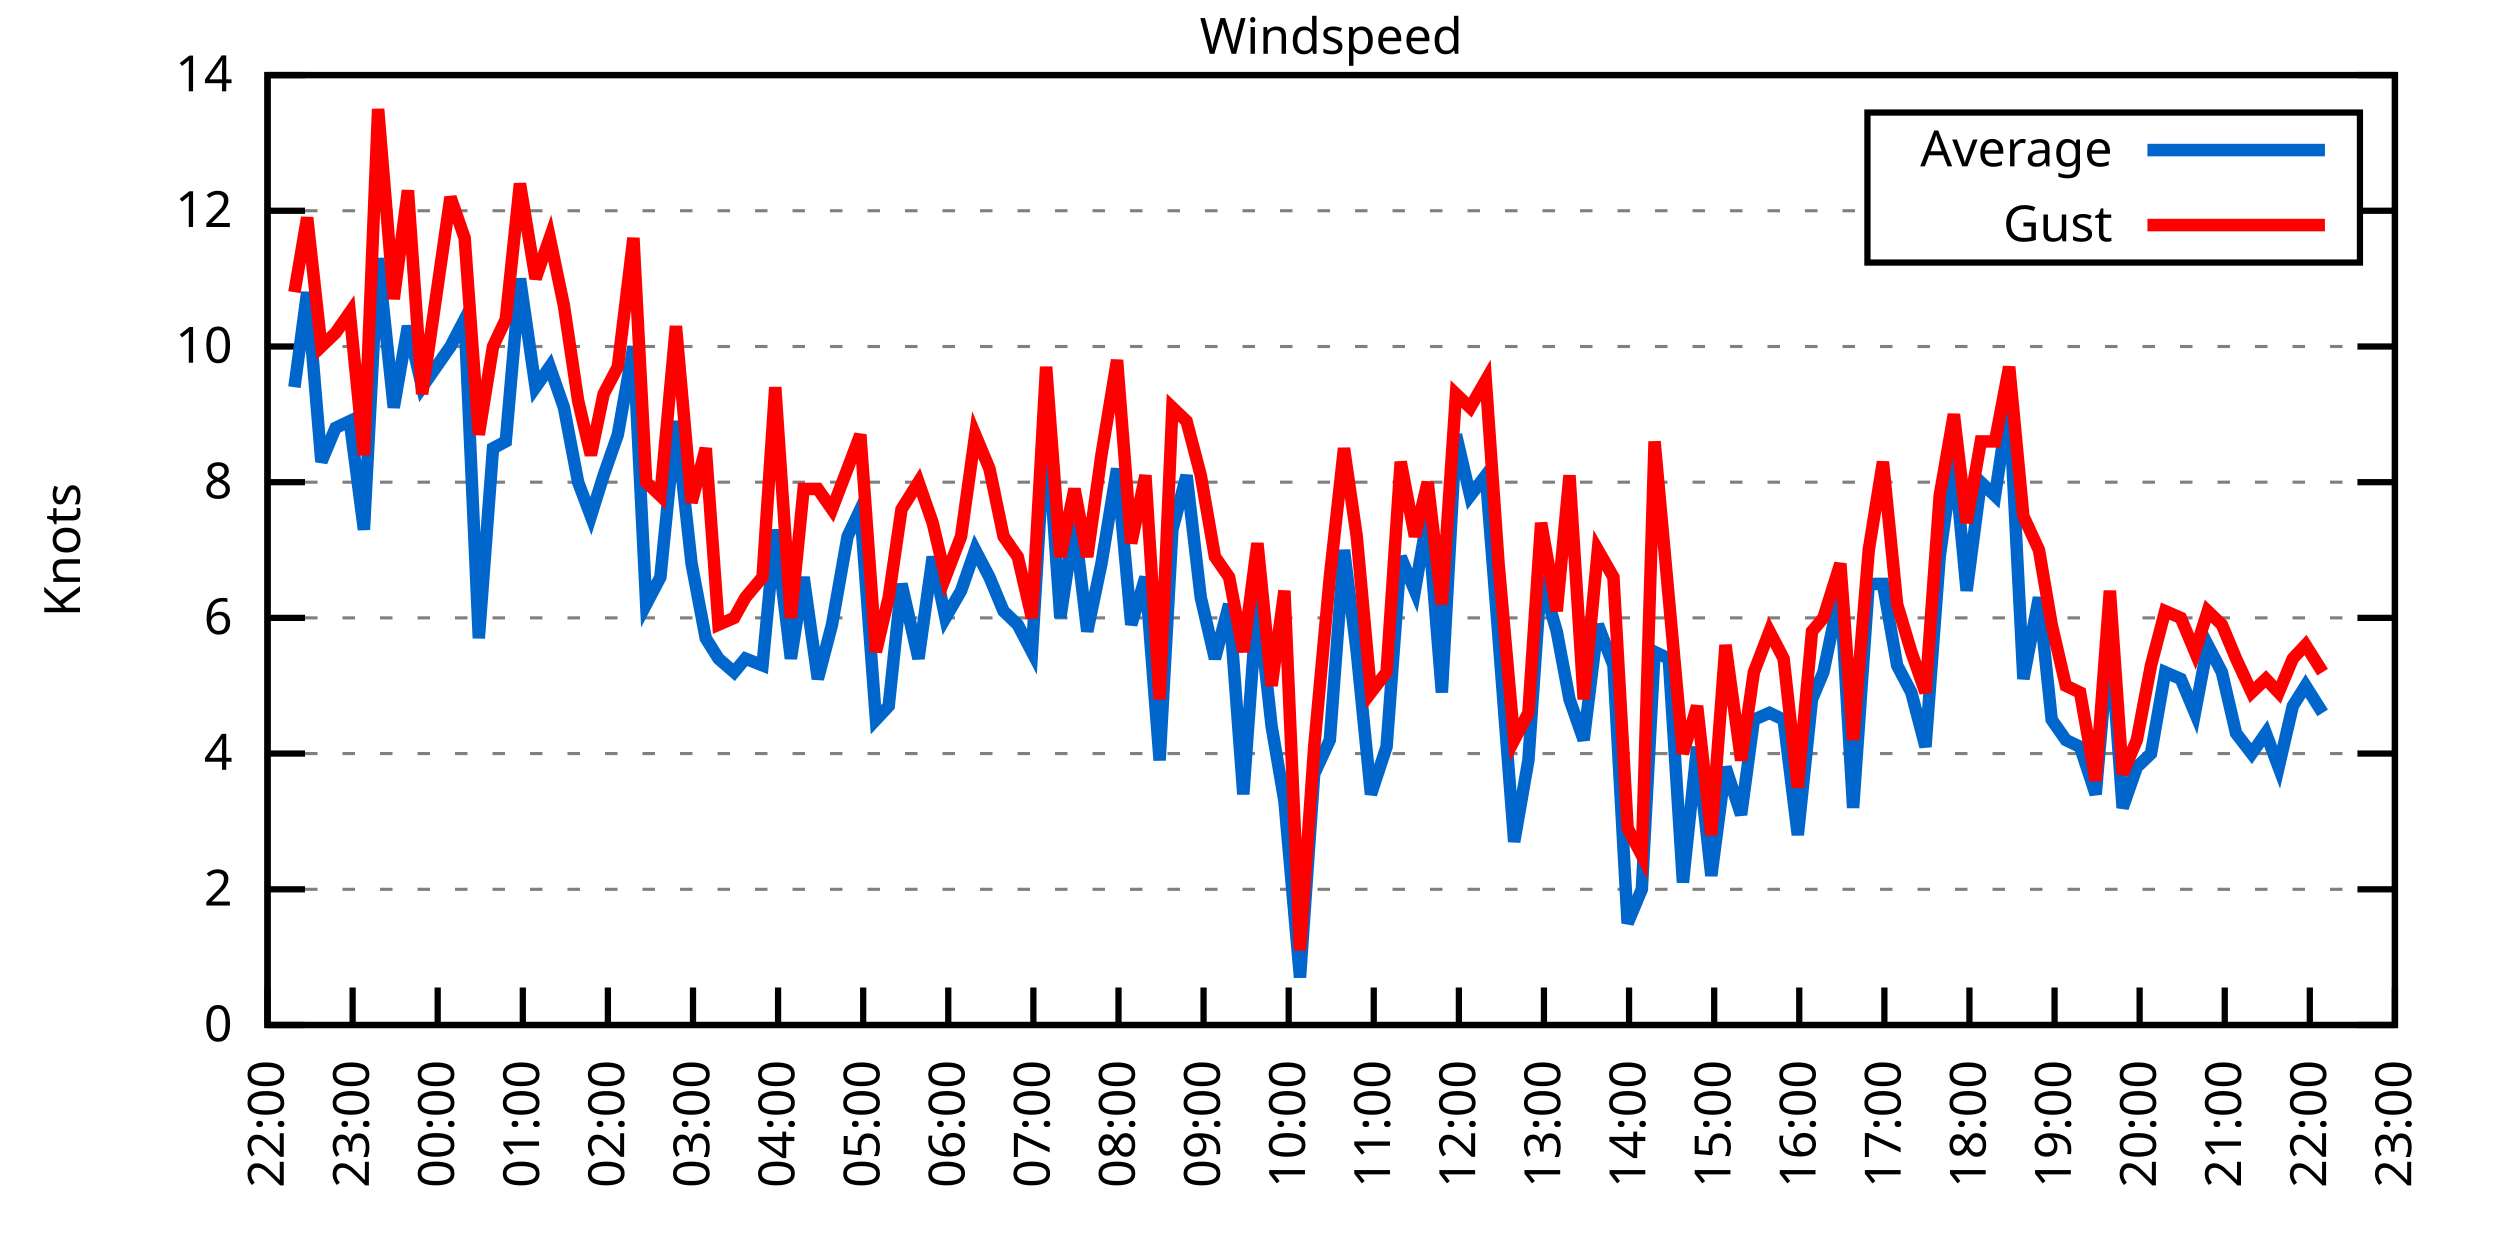
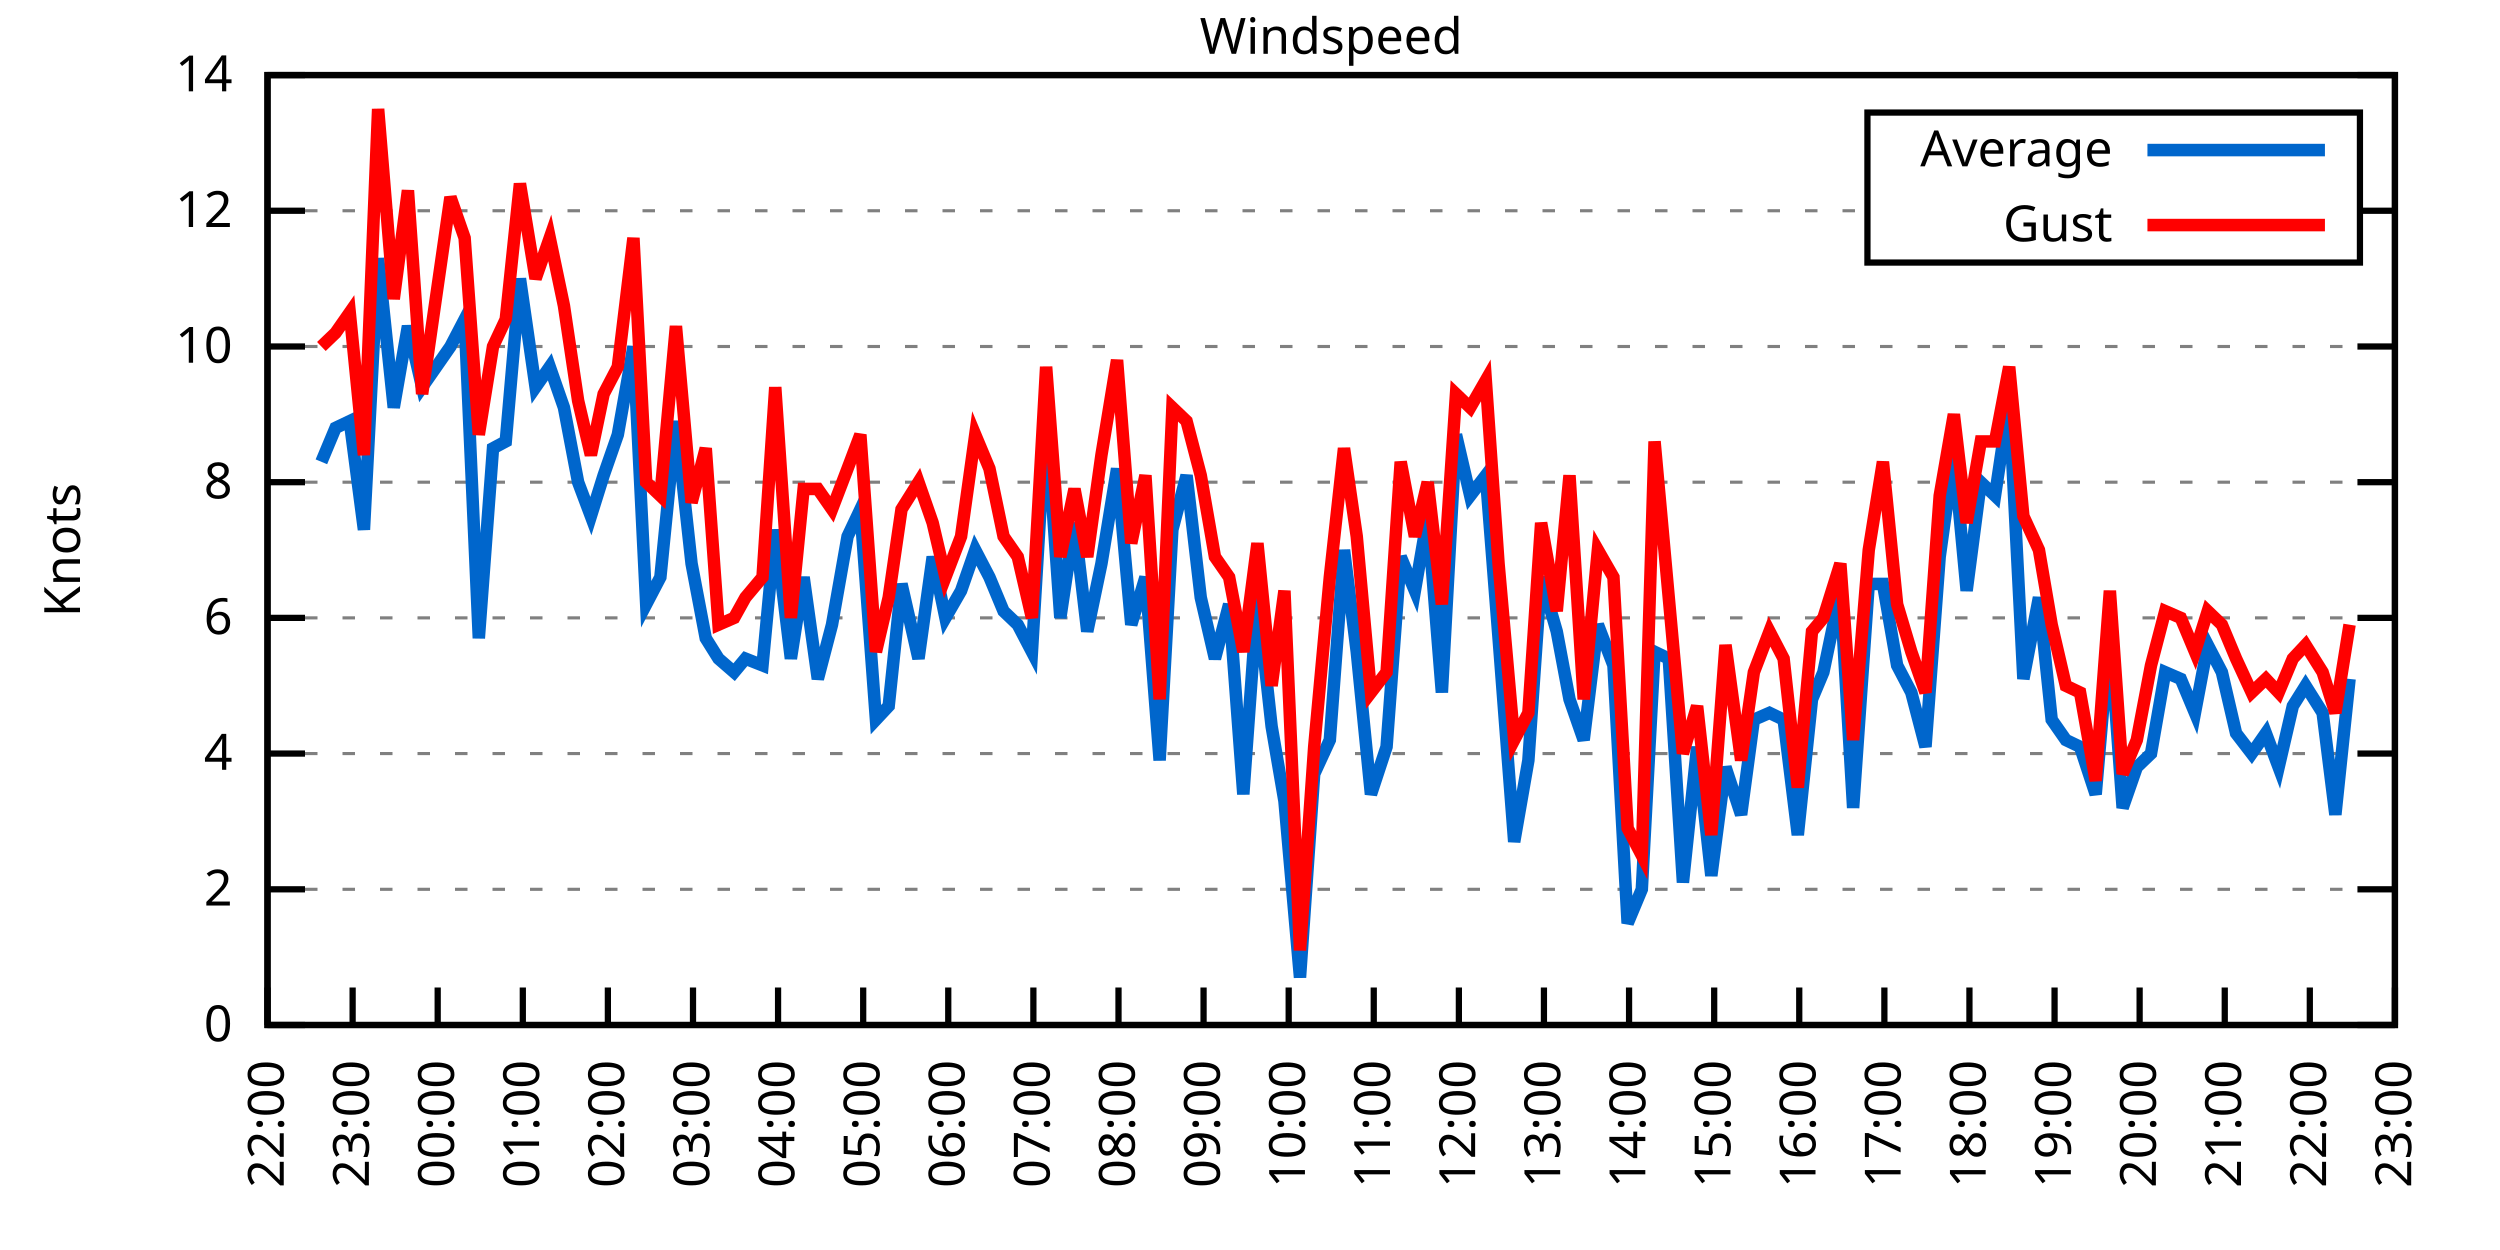
<svg xmlns="http://www.w3.org/2000/svg" xmlns:xlink="http://www.w3.org/1999/xlink" width="400" height="200" viewBox="0 0 400 200">
  <g id="gnuplot_canvas">
    <rect x="0" y="0" width="400" height="200" fill="none" />
    <defs>
      <circle id="gpDot" r="0.5" stroke-width="0.5" stroke="currentColor" />
      <path id="gpPt0" stroke-width="0.333" stroke="currentColor" d="M-1,0 h2 M0,-1 v2" />
      <path id="gpPt1" stroke-width="0.333" stroke="currentColor" d="M-1,-1 L1,1 M1,-1 L-1,1" />
      <path id="gpPt2" stroke-width="0.333" stroke="currentColor" d="M-1,0 L1,0 M0,-1 L0,1 M-1,-1 L1,1 M-1,1 L1,-1" />
      <rect id="gpPt3" stroke-width="0.333" stroke="currentColor" x="-1" y="-1" width="2" height="2" />
      <rect id="gpPt4" stroke-width="0.333" stroke="currentColor" fill="currentColor" x="-1" y="-1" width="2" height="2" />
      <circle id="gpPt5" stroke-width="0.333" stroke="currentColor" cx="0" cy="0" r="1" />
      <use xlink:href="#gpPt5" id="gpPt6" fill="currentColor" stroke="none" />
      <path id="gpPt7" stroke-width="0.333" stroke="currentColor" d="M0,-1.33 L-1.33,0.67 L1.33,0.67 z" />
      <use xlink:href="#gpPt7" id="gpPt8" fill="currentColor" stroke="none" />
      <use xlink:href="#gpPt7" id="gpPt9" stroke="currentColor" transform="rotate(180)" />
      <use xlink:href="#gpPt9" id="gpPt10" fill="currentColor" stroke="none" />
      <use xlink:href="#gpPt3" id="gpPt11" stroke="currentColor" transform="rotate(45)" />
      <use xlink:href="#gpPt11" id="gpPt12" fill="currentColor" stroke="none" />
      <path id="gpPt13" stroke-width="0.333" stroke="currentColor" d="M0,1.330 L1.265,0.411 L0.782,-1.067 L-0.782,-1.076 L-1.265,0.411 z" />
      <use xlink:href="#gpPt13" id="gpPt14" fill="currentColor" stroke="none" />
      <filter id="textbox" filterUnits="objectBoundingBox" x="0" y="0" height="1" width="1">
        <feFlood flood-color="white" flood-opacity="1" result="bgnd" />
        <feComposite in="SourceGraphic" in2="bgnd" operator="atop" />
      </filter>
      <filter id="greybox" filterUnits="objectBoundingBox" x="0" y="0" height="1" width="1">
        <feFlood flood-color="lightgrey" flood-opacity="1" result="grey" />
        <feComposite in="SourceGraphic" in2="grey" operator="atop" />
      </filter>
    </defs>
    <g fill="none" color="white" stroke="currentColor" stroke-width="1.00" stroke-linecap="butt" stroke-linejoin="miter">
</g>
    <g fill="none" color="black" stroke="currentColor" stroke-width="1.00" stroke-linecap="butt" stroke-linejoin="miter">
      <g stroke="none" shape-rendering="crispEdges">
        <polygon fill="rgb(255, 255, 255)" points="42.80,164.00 383.18,164.00 383.18,12.02 42.80,12.02 " />
      </g>
    </g>
    <g fill="none" color="black" stroke="currentColor" stroke-width="1.00" stroke-linecap="butt" stroke-linejoin="miter">
</g>
    <g fill="none" color="black" stroke="black" stroke-width="0.50" stroke-linecap="butt" stroke-linejoin="miter">
</g>
    <g fill="none" color="gray" stroke="currentColor" stroke-width="0.50" stroke-linecap="butt" stroke-linejoin="miter">
      <path stroke="gray" stroke-dasharray="2,4" class="gridline" d="M42.80,164.00 L383.19,164.00  " />
    </g>
    <g fill="none" color="gray" stroke="gray" stroke-width="1.00" stroke-linecap="butt" stroke-linejoin="miter">
</g>
    <g fill="none" color="black" stroke="currentColor" stroke-width="1.00" stroke-linecap="butt" stroke-linejoin="miter">
      <path stroke="black" d="M42.80,164.00 L48.80,164.00 M383.19,164.00 L377.19,164.00  " />
      <g transform="translate(37.20,166.60)" stroke="none" fill="black" font-family="Sans" font-size="8.00" text-anchor="end">
        <text>
          <tspan font-family="Sans"> 0</tspan>
        </text>
      </g>
    </g>
    <g fill="none" color="black" stroke="currentColor" stroke-width="1.00" stroke-linecap="butt" stroke-linejoin="miter">
</g>
    <g fill="none" color="black" stroke="black" stroke-width="0.50" stroke-linecap="butt" stroke-linejoin="miter">
</g>
    <g fill="none" color="gray" stroke="currentColor" stroke-width="0.50" stroke-linecap="butt" stroke-linejoin="miter">
      <path stroke="gray" stroke-dasharray="2,4" class="gridline" d="M42.80,142.29 L383.19,142.29  " />
    </g>
    <g fill="none" color="gray" stroke="gray" stroke-width="1.00" stroke-linecap="butt" stroke-linejoin="miter">
</g>
    <g fill="none" color="black" stroke="currentColor" stroke-width="1.00" stroke-linecap="butt" stroke-linejoin="miter">
      <path stroke="black" d="M42.80,142.29 L48.80,142.29 M383.19,142.29 L377.19,142.29  " />
      <g transform="translate(37.20,144.89)" stroke="none" fill="black" font-family="Sans" font-size="8.00" text-anchor="end">
        <text>
          <tspan font-family="Sans"> 2</tspan>
        </text>
      </g>
    </g>
    <g fill="none" color="black" stroke="currentColor" stroke-width="1.00" stroke-linecap="butt" stroke-linejoin="miter">
</g>
    <g fill="none" color="black" stroke="black" stroke-width="0.50" stroke-linecap="butt" stroke-linejoin="miter">
</g>
    <g fill="none" color="gray" stroke="currentColor" stroke-width="0.50" stroke-linecap="butt" stroke-linejoin="miter">
      <path stroke="gray" stroke-dasharray="2,4" class="gridline" d="M42.80,120.57 L383.19,120.57  " />
    </g>
    <g fill="none" color="gray" stroke="gray" stroke-width="1.00" stroke-linecap="butt" stroke-linejoin="miter">
</g>
    <g fill="none" color="black" stroke="currentColor" stroke-width="1.00" stroke-linecap="butt" stroke-linejoin="miter">
      <path stroke="black" d="M42.80,120.57 L48.80,120.57 M383.19,120.57 L377.19,120.57  " />
      <g transform="translate(37.20,123.17)" stroke="none" fill="black" font-family="Sans" font-size="8.00" text-anchor="end">
        <text>
          <tspan font-family="Sans"> 4</tspan>
        </text>
      </g>
    </g>
    <g fill="none" color="black" stroke="currentColor" stroke-width="1.00" stroke-linecap="butt" stroke-linejoin="miter">
</g>
    <g fill="none" color="black" stroke="black" stroke-width="0.50" stroke-linecap="butt" stroke-linejoin="miter">
</g>
    <g fill="none" color="gray" stroke="currentColor" stroke-width="0.50" stroke-linecap="butt" stroke-linejoin="miter">
      <path stroke="gray" stroke-dasharray="2,4" class="gridline" d="M42.80,98.86 L383.19,98.86  " />
    </g>
    <g fill="none" color="gray" stroke="gray" stroke-width="1.00" stroke-linecap="butt" stroke-linejoin="miter">
</g>
    <g fill="none" color="black" stroke="currentColor" stroke-width="1.00" stroke-linecap="butt" stroke-linejoin="miter">
      <path stroke="black" d="M42.80,98.86 L48.80,98.86 M383.19,98.86 L377.19,98.86  " />
      <g transform="translate(37.20,101.46)" stroke="none" fill="black" font-family="Sans" font-size="8.00" text-anchor="end">
        <text>
          <tspan font-family="Sans"> 6</tspan>
        </text>
      </g>
    </g>
    <g fill="none" color="black" stroke="currentColor" stroke-width="1.00" stroke-linecap="butt" stroke-linejoin="miter">
</g>
    <g fill="none" color="black" stroke="black" stroke-width="0.50" stroke-linecap="butt" stroke-linejoin="miter">
</g>
    <g fill="none" color="gray" stroke="currentColor" stroke-width="0.50" stroke-linecap="butt" stroke-linejoin="miter">
      <path stroke="gray" stroke-dasharray="2,4" class="gridline" d="M42.80,77.15 L383.19,77.15  " />
    </g>
    <g fill="none" color="gray" stroke="gray" stroke-width="1.00" stroke-linecap="butt" stroke-linejoin="miter">
</g>
    <g fill="none" color="black" stroke="currentColor" stroke-width="1.00" stroke-linecap="butt" stroke-linejoin="miter">
      <path stroke="black" d="M42.80,77.15 L48.80,77.15 M383.19,77.15 L377.19,77.15  " />
      <g transform="translate(37.20,79.75)" stroke="none" fill="black" font-family="Sans" font-size="8.00" text-anchor="end">
        <text>
          <tspan font-family="Sans"> 8</tspan>
        </text>
      </g>
    </g>
    <g fill="none" color="black" stroke="currentColor" stroke-width="1.00" stroke-linecap="butt" stroke-linejoin="miter">
</g>
    <g fill="none" color="black" stroke="black" stroke-width="0.50" stroke-linecap="butt" stroke-linejoin="miter">
</g>
    <g fill="none" color="gray" stroke="currentColor" stroke-width="0.50" stroke-linecap="butt" stroke-linejoin="miter">
      <path stroke="gray" stroke-dasharray="2,4" class="gridline" d="M42.80,55.44 L383.19,55.44  " />
    </g>
    <g fill="none" color="gray" stroke="gray" stroke-width="1.00" stroke-linecap="butt" stroke-linejoin="miter">
</g>
    <g fill="none" color="black" stroke="currentColor" stroke-width="1.00" stroke-linecap="butt" stroke-linejoin="miter">
      <path stroke="black" d="M42.80,55.44 L48.80,55.44 M383.19,55.44 L377.19,55.44  " />
      <g transform="translate(37.20,58.04)" stroke="none" fill="black" font-family="Sans" font-size="8.00" text-anchor="end">
        <text>
          <tspan font-family="Sans"> 10</tspan>
        </text>
      </g>
    </g>
    <g fill="none" color="black" stroke="currentColor" stroke-width="1.00" stroke-linecap="butt" stroke-linejoin="miter">
</g>
    <g fill="none" color="black" stroke="black" stroke-width="0.50" stroke-linecap="butt" stroke-linejoin="miter">
</g>
    <g fill="none" color="gray" stroke="currentColor" stroke-width="0.50" stroke-linecap="butt" stroke-linejoin="miter">
      <path stroke="gray" stroke-dasharray="2,4" class="gridline" d="M42.80,33.72 L298.79,33.72 M377.59,33.72 L383.19,33.72  " />
    </g>
    <g fill="none" color="gray" stroke="gray" stroke-width="1.00" stroke-linecap="butt" stroke-linejoin="miter">
</g>
    <g fill="none" color="black" stroke="currentColor" stroke-width="1.00" stroke-linecap="butt" stroke-linejoin="miter">
      <path stroke="black" d="M42.80,33.72 L48.80,33.72 M383.19,33.72 L377.19,33.72  " />
      <g transform="translate(37.20,36.32)" stroke="none" fill="black" font-family="Sans" font-size="8.00" text-anchor="end">
        <text>
          <tspan font-family="Sans"> 12</tspan>
        </text>
      </g>
    </g>
    <g fill="none" color="black" stroke="currentColor" stroke-width="1.00" stroke-linecap="butt" stroke-linejoin="miter">
</g>
    <g fill="none" color="black" stroke="black" stroke-width="0.50" stroke-linecap="butt" stroke-linejoin="miter">
</g>
    <g fill="none" color="gray" stroke="currentColor" stroke-width="0.50" stroke-linecap="butt" stroke-linejoin="miter">
      <path stroke="gray" stroke-dasharray="2,4" class="gridline" d="M42.80,12.01 L383.19,12.01  " />
    </g>
    <g fill="none" color="gray" stroke="gray" stroke-width="1.00" stroke-linecap="butt" stroke-linejoin="miter">
</g>
    <g fill="none" color="black" stroke="currentColor" stroke-width="1.00" stroke-linecap="butt" stroke-linejoin="miter">
      <path stroke="black" d="M42.80,12.01 L48.80,12.01 M383.19,12.01 L377.19,12.01  " />
      <g transform="translate(37.20,14.61)" stroke="none" fill="black" font-family="Sans" font-size="8.00" text-anchor="end">
        <text>
          <tspan font-family="Sans"> 14</tspan>
        </text>
      </g>
    </g>
    <g fill="none" color="black" stroke="currentColor" stroke-width="1.00" stroke-linecap="butt" stroke-linejoin="miter">
      <path stroke="black" d="M42.80,164.00 L42.80,158.00  " />
      <g transform="translate(45.40,169.60) rotate(270.00)" stroke="none" fill="black" font-family="Sans" font-size="8.00" text-anchor="end">
        <text>
          <tspan font-family="Sans">22:00</tspan>
        </text>
      </g>
    </g>
    <g fill="none" color="black" stroke="currentColor" stroke-width="1.00" stroke-linecap="butt" stroke-linejoin="miter">
      <path stroke="black" d="M56.42,164.00 L56.42,158.00  " />
      <g transform="translate(59.02,169.60) rotate(270.00)" stroke="none" fill="black" font-family="Sans" font-size="8.00" text-anchor="end">
        <text>
          <tspan font-family="Sans">23:00</tspan>
        </text>
      </g>
    </g>
    <g fill="none" color="black" stroke="currentColor" stroke-width="1.00" stroke-linecap="butt" stroke-linejoin="miter">
      <path stroke="black" d="M70.03,164.00 L70.03,158.00  " />
      <g transform="translate(72.63,169.60) rotate(270.00)" stroke="none" fill="black" font-family="Sans" font-size="8.00" text-anchor="end">
        <text>
          <tspan font-family="Sans">00:00</tspan>
        </text>
      </g>
    </g>
    <g fill="none" color="black" stroke="currentColor" stroke-width="1.00" stroke-linecap="butt" stroke-linejoin="miter">
      <path stroke="black" d="M83.65,164.00 L83.65,158.00  " />
      <g transform="translate(86.25,169.60) rotate(270.00)" stroke="none" fill="black" font-family="Sans" font-size="8.00" text-anchor="end">
        <text>
          <tspan font-family="Sans">01:00</tspan>
        </text>
      </g>
    </g>
    <g fill="none" color="black" stroke="currentColor" stroke-width="1.00" stroke-linecap="butt" stroke-linejoin="miter">
      <path stroke="black" d="M97.26,164.00 L97.26,158.00  " />
      <g transform="translate(99.86,169.60) rotate(270.00)" stroke="none" fill="black" font-family="Sans" font-size="8.00" text-anchor="end">
        <text>
          <tspan font-family="Sans">02:00</tspan>
        </text>
      </g>
    </g>
    <g fill="none" color="black" stroke="currentColor" stroke-width="1.00" stroke-linecap="butt" stroke-linejoin="miter">
      <path stroke="black" d="M110.88,164.00 L110.88,158.00  " />
      <g transform="translate(113.48,169.60) rotate(270.00)" stroke="none" fill="black" font-family="Sans" font-size="8.00" text-anchor="end">
        <text>
          <tspan font-family="Sans">03:00</tspan>
        </text>
      </g>
    </g>
    <g fill="none" color="black" stroke="currentColor" stroke-width="1.00" stroke-linecap="butt" stroke-linejoin="miter">
      <path stroke="black" d="M124.49,164.00 L124.49,158.00  " />
      <g transform="translate(127.09,169.60) rotate(270.00)" stroke="none" fill="black" font-family="Sans" font-size="8.00" text-anchor="end">
        <text>
          <tspan font-family="Sans">04:00</tspan>
        </text>
      </g>
    </g>
    <g fill="none" color="black" stroke="currentColor" stroke-width="1.00" stroke-linecap="butt" stroke-linejoin="miter">
      <path stroke="black" d="M138.11,164.00 L138.11,158.00  " />
      <g transform="translate(140.71,169.60) rotate(270.00)" stroke="none" fill="black" font-family="Sans" font-size="8.00" text-anchor="end">
        <text>
          <tspan font-family="Sans">05:00</tspan>
        </text>
      </g>
    </g>
    <g fill="none" color="black" stroke="currentColor" stroke-width="1.00" stroke-linecap="butt" stroke-linejoin="miter">
      <path stroke="black" d="M151.72,164.00 L151.72,158.00  " />
      <g transform="translate(154.32,169.60) rotate(270.00)" stroke="none" fill="black" font-family="Sans" font-size="8.00" text-anchor="end">
        <text>
          <tspan font-family="Sans">06:00</tspan>
        </text>
      </g>
    </g>
    <g fill="none" color="black" stroke="currentColor" stroke-width="1.00" stroke-linecap="butt" stroke-linejoin="miter">
      <path stroke="black" d="M165.34,164.00 L165.34,158.00  " />
      <g transform="translate(167.94,169.60) rotate(270.00)" stroke="none" fill="black" font-family="Sans" font-size="8.00" text-anchor="end">
        <text>
          <tspan font-family="Sans">07:00</tspan>
        </text>
      </g>
    </g>
    <g fill="none" color="black" stroke="currentColor" stroke-width="1.00" stroke-linecap="butt" stroke-linejoin="miter">
      <path stroke="black" d="M178.96,164.00 L178.96,158.00  " />
      <g transform="translate(181.56,169.60) rotate(270.00)" stroke="none" fill="black" font-family="Sans" font-size="8.00" text-anchor="end">
        <text>
          <tspan font-family="Sans">08:00</tspan>
        </text>
      </g>
    </g>
    <g fill="none" color="black" stroke="currentColor" stroke-width="1.00" stroke-linecap="butt" stroke-linejoin="miter">
      <path stroke="black" d="M192.57,164.00 L192.57,158.00  " />
      <g transform="translate(195.17,169.60) rotate(270.00)" stroke="none" fill="black" font-family="Sans" font-size="8.00" text-anchor="end">
        <text>
          <tspan font-family="Sans">09:00</tspan>
        </text>
      </g>
    </g>
    <g fill="none" color="black" stroke="currentColor" stroke-width="1.00" stroke-linecap="butt" stroke-linejoin="miter">
      <path stroke="black" d="M206.19,164.00 L206.19,158.00  " />
      <g transform="translate(208.79,169.60) rotate(270.00)" stroke="none" fill="black" font-family="Sans" font-size="8.00" text-anchor="end">
        <text>
          <tspan font-family="Sans">10:00</tspan>
        </text>
      </g>
    </g>
    <g fill="none" color="black" stroke="currentColor" stroke-width="1.00" stroke-linecap="butt" stroke-linejoin="miter">
      <path stroke="black" d="M219.80,164.00 L219.80,158.00  " />
      <g transform="translate(222.40,169.60) rotate(270.00)" stroke="none" fill="black" font-family="Sans" font-size="8.00" text-anchor="end">
        <text>
          <tspan font-family="Sans">11:00</tspan>
        </text>
      </g>
    </g>
    <g fill="none" color="black" stroke="currentColor" stroke-width="1.00" stroke-linecap="butt" stroke-linejoin="miter">
      <path stroke="black" d="M233.42,164.00 L233.42,158.00  " />
      <g transform="translate(236.02,169.60) rotate(270.00)" stroke="none" fill="black" font-family="Sans" font-size="8.00" text-anchor="end">
        <text>
          <tspan font-family="Sans">12:00</tspan>
        </text>
      </g>
    </g>
    <g fill="none" color="black" stroke="currentColor" stroke-width="1.00" stroke-linecap="butt" stroke-linejoin="miter">
      <path stroke="black" d="M247.03,164.00 L247.03,158.00  " />
      <g transform="translate(249.63,169.60) rotate(270.00)" stroke="none" fill="black" font-family="Sans" font-size="8.00" text-anchor="end">
        <text>
          <tspan font-family="Sans">13:00</tspan>
        </text>
      </g>
    </g>
    <g fill="none" color="black" stroke="currentColor" stroke-width="1.00" stroke-linecap="butt" stroke-linejoin="miter">
      <path stroke="black" d="M260.65,164.00 L260.65,158.00  " />
      <g transform="translate(263.25,169.60) rotate(270.00)" stroke="none" fill="black" font-family="Sans" font-size="8.00" text-anchor="end">
        <text>
          <tspan font-family="Sans">14:00</tspan>
        </text>
      </g>
    </g>
    <g fill="none" color="black" stroke="currentColor" stroke-width="1.00" stroke-linecap="butt" stroke-linejoin="miter">
      <path stroke="black" d="M274.27,164.00 L274.27,158.00  " />
      <g transform="translate(276.87,169.60) rotate(270.00)" stroke="none" fill="black" font-family="Sans" font-size="8.00" text-anchor="end">
        <text>
          <tspan font-family="Sans">15:00</tspan>
        </text>
      </g>
    </g>
    <g fill="none" color="black" stroke="currentColor" stroke-width="1.00" stroke-linecap="butt" stroke-linejoin="miter">
      <path stroke="black" d="M287.88,164.00 L287.88,158.00  " />
      <g transform="translate(290.48,169.60) rotate(270.00)" stroke="none" fill="black" font-family="Sans" font-size="8.00" text-anchor="end">
        <text>
          <tspan font-family="Sans">16:00</tspan>
        </text>
      </g>
    </g>
    <g fill="none" color="black" stroke="currentColor" stroke-width="1.00" stroke-linecap="butt" stroke-linejoin="miter">
      <path stroke="black" d="M301.50,164.00 L301.50,158.00  " />
      <g transform="translate(304.10,169.60) rotate(270.00)" stroke="none" fill="black" font-family="Sans" font-size="8.00" text-anchor="end">
        <text>
          <tspan font-family="Sans">17:00</tspan>
        </text>
      </g>
    </g>
    <g fill="none" color="black" stroke="currentColor" stroke-width="1.00" stroke-linecap="butt" stroke-linejoin="miter">
      <path stroke="black" d="M315.11,164.00 L315.11,158.00  " />
      <g transform="translate(317.71,169.60) rotate(270.00)" stroke="none" fill="black" font-family="Sans" font-size="8.00" text-anchor="end">
        <text>
          <tspan font-family="Sans">18:00</tspan>
        </text>
      </g>
    </g>
    <g fill="none" color="black" stroke="currentColor" stroke-width="1.00" stroke-linecap="butt" stroke-linejoin="miter">
      <path stroke="black" d="M328.73,164.00 L328.73,158.00  " />
      <g transform="translate(331.33,169.60) rotate(270.00)" stroke="none" fill="black" font-family="Sans" font-size="8.00" text-anchor="end">
        <text>
          <tspan font-family="Sans">19:00</tspan>
        </text>
      </g>
    </g>
    <g fill="none" color="black" stroke="currentColor" stroke-width="1.00" stroke-linecap="butt" stroke-linejoin="miter">
      <path stroke="black" d="M342.34,164.00 L342.34,158.00  " />
      <g transform="translate(344.94,169.60) rotate(270.00)" stroke="none" fill="black" font-family="Sans" font-size="8.00" text-anchor="end">
        <text>
          <tspan font-family="Sans">20:00</tspan>
        </text>
      </g>
    </g>
    <g fill="none" color="black" stroke="currentColor" stroke-width="1.00" stroke-linecap="butt" stroke-linejoin="miter">
      <path stroke="black" d="M355.96,164.00 L355.96,158.00  " />
      <g transform="translate(358.56,169.60) rotate(270.00)" stroke="none" fill="black" font-family="Sans" font-size="8.00" text-anchor="end">
        <text>
          <tspan font-family="Sans">21:00</tspan>
        </text>
      </g>
    </g>
    <g fill="none" color="black" stroke="currentColor" stroke-width="1.00" stroke-linecap="butt" stroke-linejoin="miter">
      <path stroke="black" d="M369.57,164.00 L369.57,158.00  " />
      <g transform="translate(372.17,169.60) rotate(270.00)" stroke="none" fill="black" font-family="Sans" font-size="8.00" text-anchor="end">
        <text>
          <tspan font-family="Sans">22:00</tspan>
        </text>
      </g>
    </g>
    <g fill="none" color="black" stroke="currentColor" stroke-width="1.00" stroke-linecap="butt" stroke-linejoin="miter">
      <path stroke="black" d="M383.19,164.00 L383.19,158.00  " />
      <g transform="translate(385.79,169.60) rotate(270.00)" stroke="none" fill="black" font-family="Sans" font-size="8.00" text-anchor="end">
        <text>
          <tspan font-family="Sans">23:00</tspan>
        </text>
      </g>
    </g>
    <g fill="none" color="black" stroke="currentColor" stroke-width="1.00" stroke-linecap="butt" stroke-linejoin="miter">
</g>
    <g fill="none" color="black" stroke="currentColor" stroke-width="1.00" stroke-linecap="butt" stroke-linejoin="miter">
      <path stroke="black" d="M42.80,12.01 L42.80,164.00 L383.19,164.00 L383.19,12.01 L42.80,12.01 Z  " />
    </g>
    <g fill="none" color="black" stroke="currentColor" stroke-width="1.00" stroke-linecap="butt" stroke-linejoin="miter">
</g>
    <g fill="none" color="black" stroke="currentColor" stroke-width="1.00" stroke-linecap="butt" stroke-linejoin="miter">
      <path stroke="black" d="M298.79,42.01 L298.79,18.01 L377.59,18.01 L377.59,42.01 L298.79,42.01 Z  " />
    </g>
    <g id="Windspeed_plot_1">
      <g fill="none" color="white" stroke="black" stroke-width="2.00" stroke-linecap="butt" stroke-linejoin="miter">
</g>
      <g fill="none" color="black" stroke="currentColor" stroke-width="2.00" stroke-linecap="butt" stroke-linejoin="miter">
        <g transform="translate(337.99,26.61)" stroke="none" fill="black" font-family="Sans" font-size="8.00" text-anchor="end">
          <text>
            <tspan font-family="Sans">Average</tspan>
          </text>
        </g>
      </g>
      <g fill="none" color="black" stroke="currentColor" stroke-width="2.00" stroke-linecap="butt" stroke-linejoin="miter">
-         <path stroke="rgb(  0, 102, 204)" d="M343.59,24.01 L371.99,24.01 M47.11,61.95 L49.15,46.75 L51.42,73.89 L53.69,68.46 L55.96,67.38 L58.23,84.75   L60.50,41.32 L63.00,65.21 L65.27,52.18 L67.54,61.95 L72.07,55.44 L74.34,51.09 L76.61,102.12 L78.88,71.72   L80.92,70.63 L83.19,44.58 L85.69,61.95 L87.96,58.69 L90.23,65.21 L92.50,77.15 L94.54,82.58 L96.58,76.06   L98.85,69.55 L101.35,55.44 L103.39,96.69 L105.66,92.35 L108.15,67.38 L110.65,90.18 L112.92,102.12 L114.96,105.38   L117.46,107.55 L119.27,105.38 L122.00,106.46 L124.04,84.75 L126.54,105.38 L128.58,92.35 L130.85,108.63 L133.12,99.95   L135.61,85.83 L137.66,81.49 L140.15,115.15 L142.19,112.97 L144.24,93.43 L146.96,105.38 L149.23,89.09 L151.27,98.86   L153.77,94.52 L156.04,88.00 L158.31,92.35 L160.57,97.78 L162.84,99.95 L165.11,104.29 L167.38,66.29 L169.65,98.86   L171.92,83.66 L173.96,101.03 L176.23,90.18 L178.73,74.98 L181.00,99.95 L183.27,92.35 L185.54,121.66 L187.58,84.75   L189.85,76.06 L192.12,95.60 L194.39,105.38 L196.66,96.69 L198.93,127.09 L201.19,95.60 L203.46,116.23 L205.51,128.17   L208.00,156.40 L210.27,123.83 L212.77,118.40 L215.04,88.00 L217.08,104.29 L219.35,127.09 L221.85,119.49 L224.11,89.09   L226.38,94.52 L228.43,82.58 L230.70,110.80 L232.96,69.55 L235.23,79.32 L237.73,76.06 L239.77,102.12 L242.27,134.69   L244.54,121.66 L246.58,92.35 L249.08,101.03 L251.12,111.89 L253.39,118.40 L255.66,99.95 L258.15,106.46 L260.42,147.72   L262.69,142.29 L264.73,104.29 L267.00,105.38 L269.27,141.20 L271.54,119.49 L273.81,140.12 L276.08,122.75 L278.58,130.35   L280.62,115.15 L283.12,114.06 L285.38,115.15 L287.65,133.60 L289.92,111.89 L291.74,107.55 L294.46,94.52 L296.50,129.26   L299.00,93.43 L301.27,93.43 L303.54,106.46 L305.81,110.80 L308.08,119.49 L310.35,89.09 L312.62,72.81 L314.66,94.52   L316.93,77.15 L319.20,79.32 L321.47,64.12 L323.74,108.63 L326.23,95.60 L328.27,115.15 L330.54,118.40 L332.81,119.49   L335.31,127.09 L337.58,101.03 L339.62,129.26 L341.89,122.75 L344.16,120.57 L346.43,107.55 L348.92,108.63 L351.19,114.06   L353.24,103.20 L355.50,107.55 L357.77,117.32 L360.27,120.57 L362.54,117.32 L364.58,122.75 L366.85,112.97 L368.89,109.72   L371.62,114.06  " />
+         <path stroke="rgb(  0, 102, 204)" d="M343.59,24.01 L371.99,24.01 M51.42,73.89 L53.69,68.46 L55.96,67.38 L58.23,84.75 L60.50,41.32 L63.00,65.21   L65.27,52.18 L67.54,61.95 L72.07,55.44 L74.34,51.09 L76.61,102.12 L78.88,71.72 L80.92,70.63 L83.19,44.58   L85.69,61.95 L87.96,58.69 L90.23,65.21 L92.50,77.15 L94.54,82.58 L96.58,76.06 L98.85,69.55 L101.35,55.44   L103.39,96.69 L105.66,92.35 L108.15,67.38 L110.65,90.18 L112.92,102.12 L114.96,105.38 L117.46,107.55 L119.27,105.38   L122.00,106.46 L124.04,84.75 L126.54,105.38 L128.58,92.35 L130.85,108.63 L133.12,99.95 L135.61,85.83 L137.66,81.49   L140.15,115.15 L142.19,112.97 L144.24,93.43 L146.96,105.38 L149.23,89.09 L151.27,98.86 L153.77,94.52 L156.04,88.00   L158.31,92.35 L160.57,97.78 L162.84,99.95 L165.11,104.29 L167.38,66.29 L169.65,98.86 L171.92,83.66 L173.96,101.03   L176.23,90.18 L178.73,74.98 L181.00,99.95 L183.27,92.35 L185.54,121.66 L187.58,84.75 L189.85,76.06 L192.12,95.60   L194.39,105.38 L196.66,96.69 L198.93,127.09 L201.19,95.60 L203.46,116.23 L205.51,128.17 L208.00,156.40 L210.27,123.83   L212.77,118.40 L215.04,88.00 L217.08,104.29 L219.35,127.09 L221.85,119.49 L224.11,89.09 L226.38,94.52 L228.43,82.58   L230.70,110.80 L232.96,69.55 L235.23,79.32 L237.73,76.06 L239.77,102.12 L242.27,134.69 L244.54,121.66 L246.58,92.35   L249.08,101.03 L251.12,111.89 L253.39,118.40 L255.66,99.95 L258.15,106.46 L260.42,147.72 L262.69,142.29 L264.73,104.29   L267.00,105.38 L269.27,141.20 L271.54,119.49 L273.81,140.12 L276.08,122.75 L278.58,130.35 L280.62,115.15 L283.12,114.06   L285.38,115.15 L287.65,133.60 L289.92,111.89 L291.74,107.55 L294.46,94.52 L296.50,129.26 L299.00,93.43 L301.27,93.43   L303.54,106.46 L305.81,110.80 L308.08,119.49 L310.35,89.09 L312.62,72.81 L314.66,94.52 L316.93,77.15 L319.20,79.32   L321.47,64.12 L323.74,108.63 L326.23,95.60 L328.27,115.15 L330.54,118.40 L332.81,119.49 L335.31,127.09 L337.58,101.03   L339.62,129.26 L341.89,122.75 L344.16,120.57 L346.43,107.55 L348.92,108.63 L351.19,114.06 L353.24,103.20 L355.50,107.55   L357.77,117.32 L360.27,120.57 L362.54,117.32 L364.58,122.75 L366.85,112.97 L368.89,109.72 L371.62,114.06 L373.66,130.35   L375.93,108.63  " />
      </g>
    </g>
    <g id="Windspeed_plot_2">
      <g fill="none" color="black" stroke="currentColor" stroke-width="2.00" stroke-linecap="butt" stroke-linejoin="miter">
        <g transform="translate(337.99,38.61)" stroke="none" fill="black" font-family="Sans" font-size="8.00" text-anchor="end">
          <text>
            <tspan font-family="Sans">Gust</tspan>
          </text>
        </g>
      </g>
      <g fill="none" color="black" stroke="currentColor" stroke-width="2.00" stroke-linecap="butt" stroke-linejoin="miter">
-         <path stroke="rgb(255,   0,   0)" d="M343.59,36.01 L371.99,36.01 M47.11,46.75 L49.15,34.81 L51.42,55.44 L53.69,53.26 L55.96,50.01 L58.23,72.81   L60.50,17.44 L63.00,47.84 L65.27,30.47 L67.54,63.04 L72.07,31.55 L74.34,38.07 L76.61,69.55 L78.88,55.44   L80.92,51.09 L83.19,29.38 L85.69,44.58 L87.96,38.07 L90.23,48.92 L92.50,64.12 L94.54,72.81 L96.58,63.04   L98.85,58.69 L101.35,38.07 L103.39,77.15 L105.66,79.32 L108.15,52.18 L110.65,80.41 L112.92,71.72 L114.96,99.95   L117.46,98.86 L119.27,95.60 L122.00,92.35 L124.04,61.95 L126.54,98.86 L128.58,78.23 L130.85,78.23 L133.12,81.49   L135.61,74.98 L137.66,69.55 L140.15,104.29 L142.19,95.60 L144.24,81.49 L146.96,77.15 L149.23,83.66 L151.27,92.35   L153.77,85.83 L156.04,69.55 L158.31,74.98 L160.57,85.83 L162.84,89.09 L165.11,98.86 L167.38,58.69 L169.65,89.09   L171.92,78.23 L173.96,89.09 L176.23,72.81 L178.73,57.61 L181.00,86.92 L183.27,76.06 L185.54,111.89 L187.58,65.21   L189.85,67.38 L192.12,76.06 L194.39,89.09 L196.66,92.35 L198.93,104.29 L201.19,86.92 L203.46,109.72 L205.51,94.52   L208.00,152.06 L210.27,119.49 L212.77,92.35 L215.04,71.72 L217.08,85.83 L219.35,110.80 L221.85,107.55 L224.11,73.89   L226.38,85.83 L228.43,77.15 L230.70,96.69 L232.96,63.04 L235.23,65.21 L237.73,60.86 L239.77,90.18 L242.27,118.40   L244.54,114.06 L246.58,83.66 L249.08,97.78 L251.12,76.06 L253.39,111.89 L255.66,88.00 L258.15,92.35 L260.42,132.52   L262.69,136.86 L264.73,70.63 L267.00,95.60 L269.27,120.57 L271.54,112.97 L273.81,133.60 L276.08,103.20 L278.58,121.66   L280.62,107.55 L283.12,101.03 L285.38,105.38 L287.65,126.00 L289.92,101.03 L291.74,98.86 L294.46,90.18 L296.50,118.40   L299.00,88.00 L301.27,73.89 L303.54,96.69 L305.81,104.29 L308.08,110.80 L310.35,79.32 L312.62,66.29 L314.66,83.66   L316.93,70.63 L319.20,70.63 L321.47,58.69 L323.74,82.58 L326.23,88.00 L328.27,99.95 L330.54,109.72 L332.81,110.80   L335.31,124.92 L337.58,94.52 L339.62,123.83 L341.89,118.40 L344.16,106.46 L346.43,97.78 L348.92,98.86 L351.19,104.29   L353.24,97.78 L355.50,99.95 L357.77,105.38 L360.27,110.80 L362.54,108.63 L364.58,110.80 L366.85,105.38 L368.89,103.20   L371.62,107.55  " />
+         <path stroke="rgb(255,   0,   0)" d="M343.59,36.01 L371.99,36.01 M51.42,55.44 L53.69,53.26 L55.96,50.01 L58.23,72.81 L60.50,17.44 L63.00,47.84   L65.27,30.47 L67.54,63.04 L72.07,31.55 L74.34,38.07 L76.61,69.55 L78.88,55.44 L80.92,51.09 L83.19,29.38   L85.69,44.58 L87.96,38.07 L90.23,48.92 L92.50,64.12 L94.54,72.81 L96.58,63.04 L98.85,58.69 L101.35,38.07   L103.39,77.15 L105.66,79.32 L108.15,52.18 L110.65,80.41 L112.92,71.72 L114.96,99.95 L117.46,98.86 L119.27,95.60   L122.00,92.35 L124.04,61.95 L126.54,98.86 L128.58,78.23 L130.85,78.23 L133.12,81.49 L135.61,74.98 L137.66,69.55   L140.15,104.29 L142.19,95.60 L144.24,81.49 L146.96,77.15 L149.23,83.66 L151.27,92.35 L153.77,85.83 L156.04,69.55   L158.31,74.98 L160.57,85.83 L162.84,89.09 L165.11,98.86 L167.38,58.69 L169.65,89.09 L171.92,78.23 L173.96,89.09   L176.23,72.81 L178.73,57.61 L181.00,86.92 L183.27,76.06 L185.54,111.89 L187.58,65.21 L189.85,67.38 L192.12,76.06   L194.39,89.09 L196.66,92.35 L198.93,104.29 L201.19,86.92 L203.46,109.72 L205.51,94.52 L208.00,152.06 L210.27,119.49   L212.77,92.35 L215.04,71.72 L217.08,85.83 L219.35,110.80 L221.85,107.55 L224.11,73.89 L226.38,85.83 L228.43,77.15   L230.70,96.69 L232.96,63.04 L235.23,65.21 L237.73,60.86 L239.77,90.18 L242.27,118.40 L244.54,114.06 L246.58,83.66   L249.08,97.78 L251.12,76.06 L253.39,111.89 L255.66,88.00 L258.15,92.35 L260.42,132.52 L262.69,136.86 L264.73,70.63   L267.00,95.60 L269.27,120.57 L271.54,112.97 L273.81,133.60 L276.08,103.20 L278.58,121.66 L280.62,107.55 L283.12,101.03   L285.38,105.38 L287.65,126.00 L289.92,101.03 L291.74,98.86 L294.46,90.18 L296.50,118.40 L299.00,88.00 L301.27,73.89   L303.54,96.69 L305.81,104.29 L308.08,110.80 L310.35,79.32 L312.62,66.29 L314.66,83.66 L316.93,70.63 L319.20,70.63   L321.47,58.69 L323.74,82.58 L326.23,88.00 L328.27,99.95 L330.54,109.72 L332.81,110.80 L335.31,124.92 L337.58,94.52   L339.62,123.83 L341.89,118.40 L344.16,106.46 L346.43,97.78 L348.92,98.86 L351.19,104.29 L353.24,97.78 L355.50,99.95   L357.77,105.38 L360.27,110.80 L362.54,108.63 L364.58,110.80 L366.85,105.38 L368.89,103.20 L371.62,107.55 L373.66,114.06   L375.93,99.95  " />
      </g>
    </g>
    <g fill="none" color="black" stroke="currentColor" stroke-width="2.00" stroke-linecap="butt" stroke-linejoin="miter">
</g>
    <g fill="none" color="black" stroke="black" stroke-width="1.00" stroke-linecap="butt" stroke-linejoin="miter">
</g>
    <g fill="none" color="black" stroke="currentColor" stroke-width="1.00" stroke-linecap="butt" stroke-linejoin="miter">
      <path stroke="black" d="M42.80,12.01 L42.80,164.00 L383.19,164.00 L383.19,12.01 L42.80,12.01 Z  " />
      <g transform="translate(12.80,88.01) rotate(270.00)" stroke="none" fill="black" font-family="Sans" font-size="8.00" text-anchor="middle">
        <text>
          <tspan font-family="Sans">Knots</tspan>
        </text>
      </g>
    </g>
    <g fill="none" color="black" stroke="currentColor" stroke-width="1.00" stroke-linecap="butt" stroke-linejoin="miter">
</g>
    <g fill="none" color="black" stroke="currentColor" stroke-width="1.00" stroke-linecap="butt" stroke-linejoin="miter">
      <g transform="translate(212.99,8.61)" stroke="none" fill="black" font-family="Sans" font-size="8.00" text-anchor="middle">
        <text>
          <tspan font-family="Sans">Windspeed</tspan>
        </text>
      </g>
    </g>
    <g fill="none" color="black" stroke="currentColor" stroke-width="1.00" stroke-linecap="butt" stroke-linejoin="miter">
</g>
  </g>
</svg>
